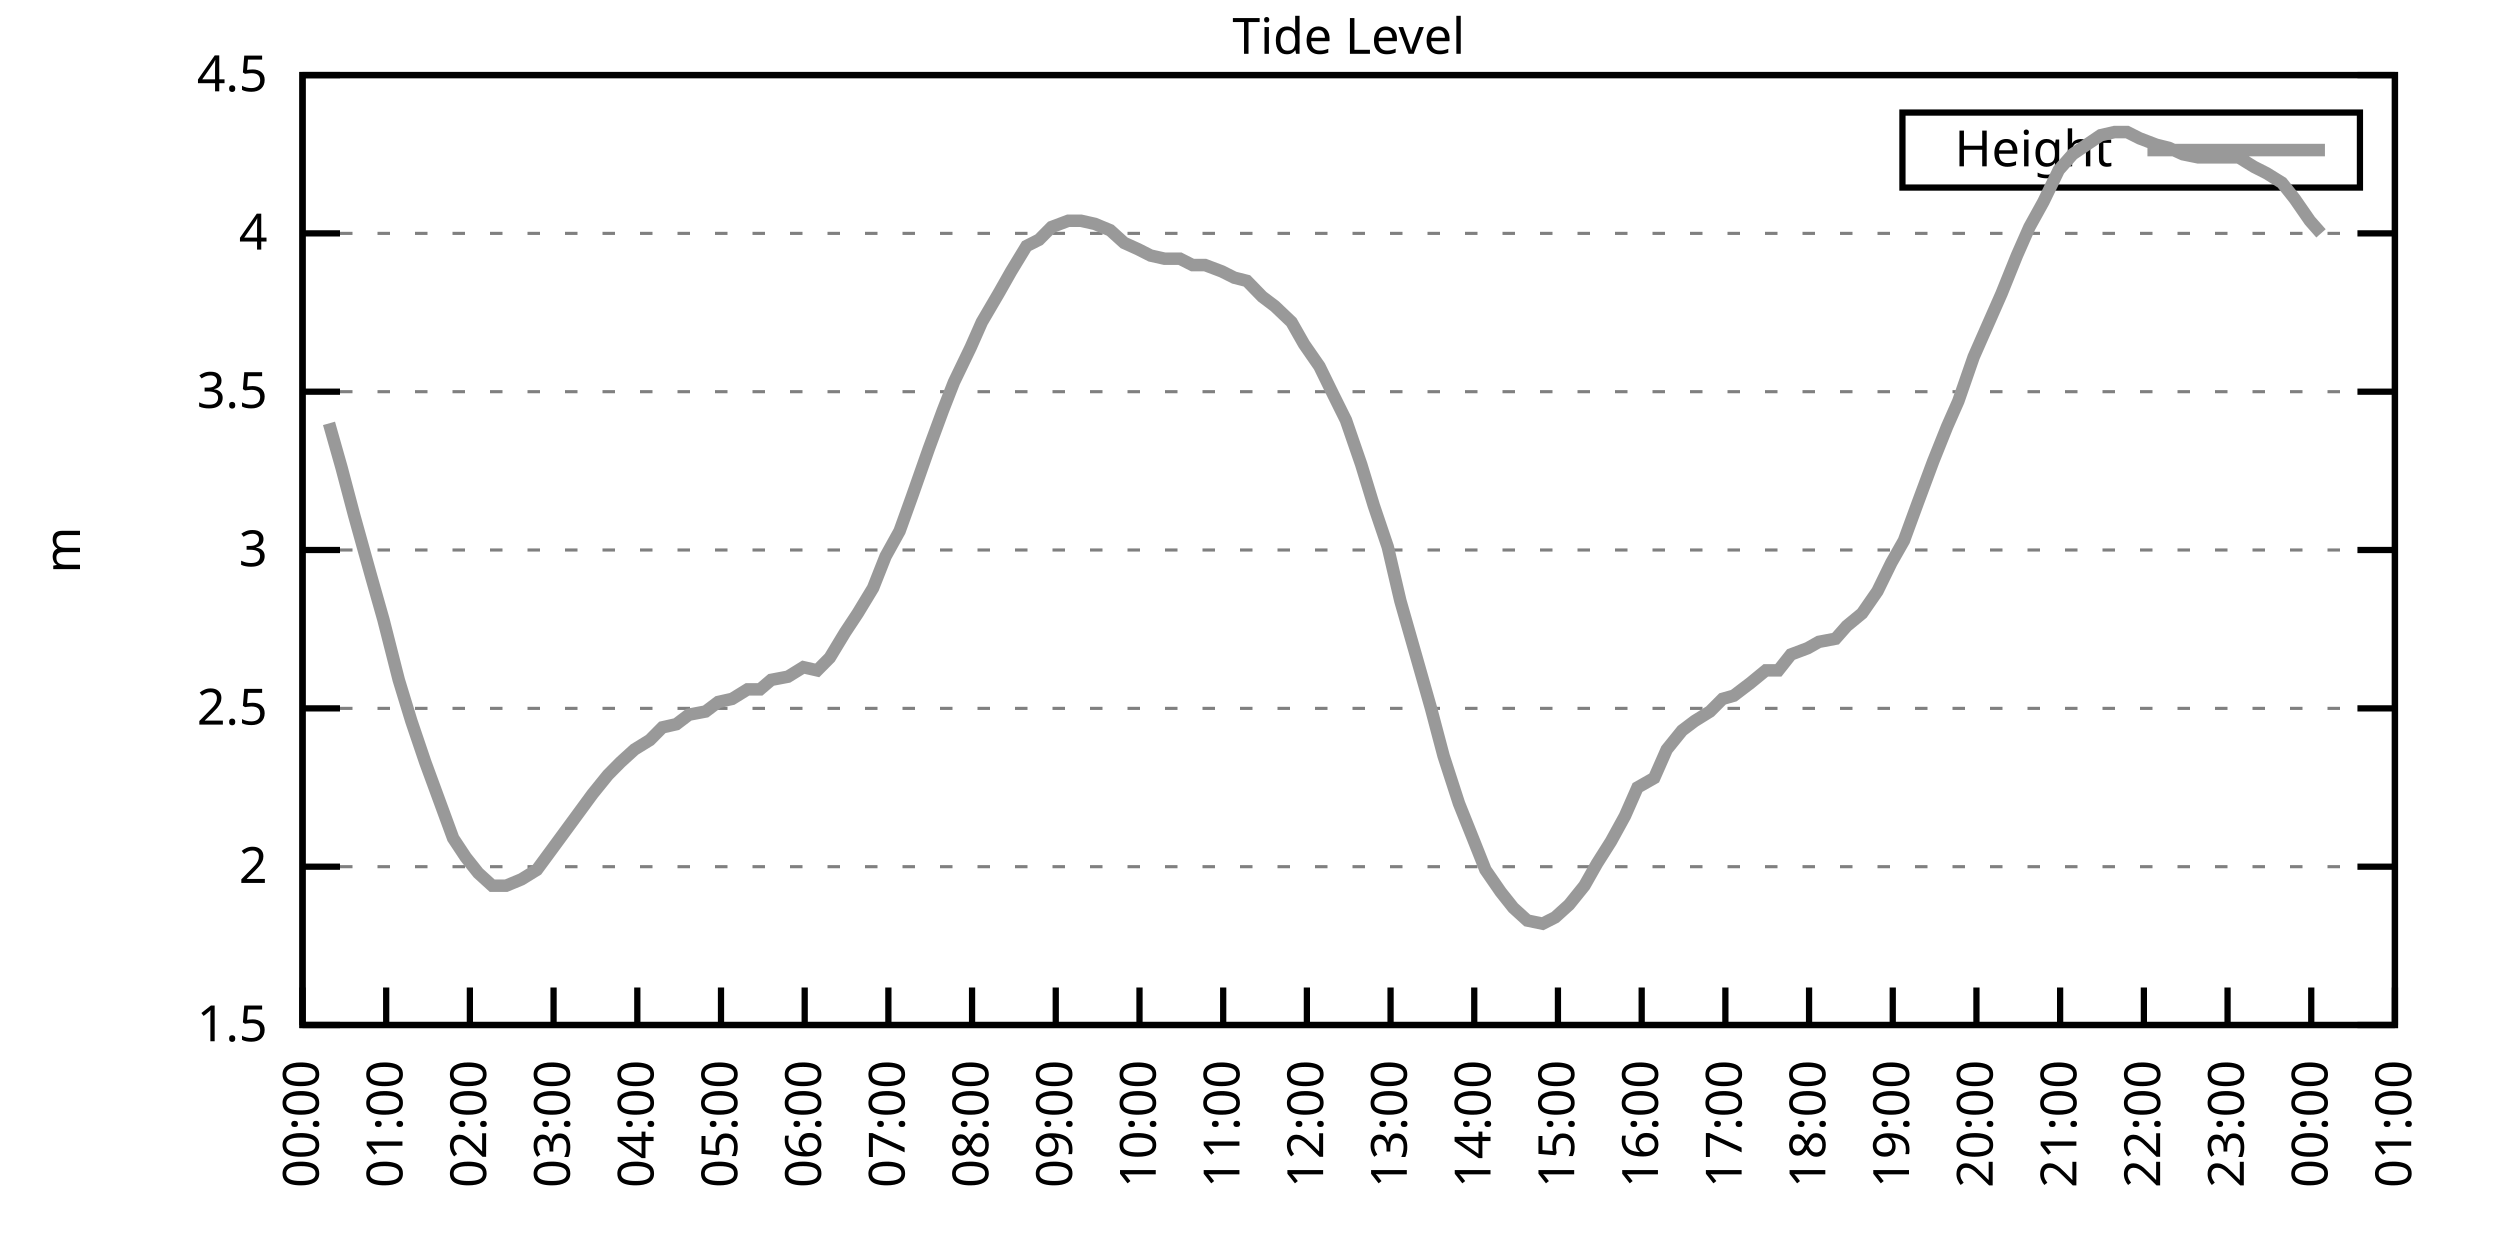
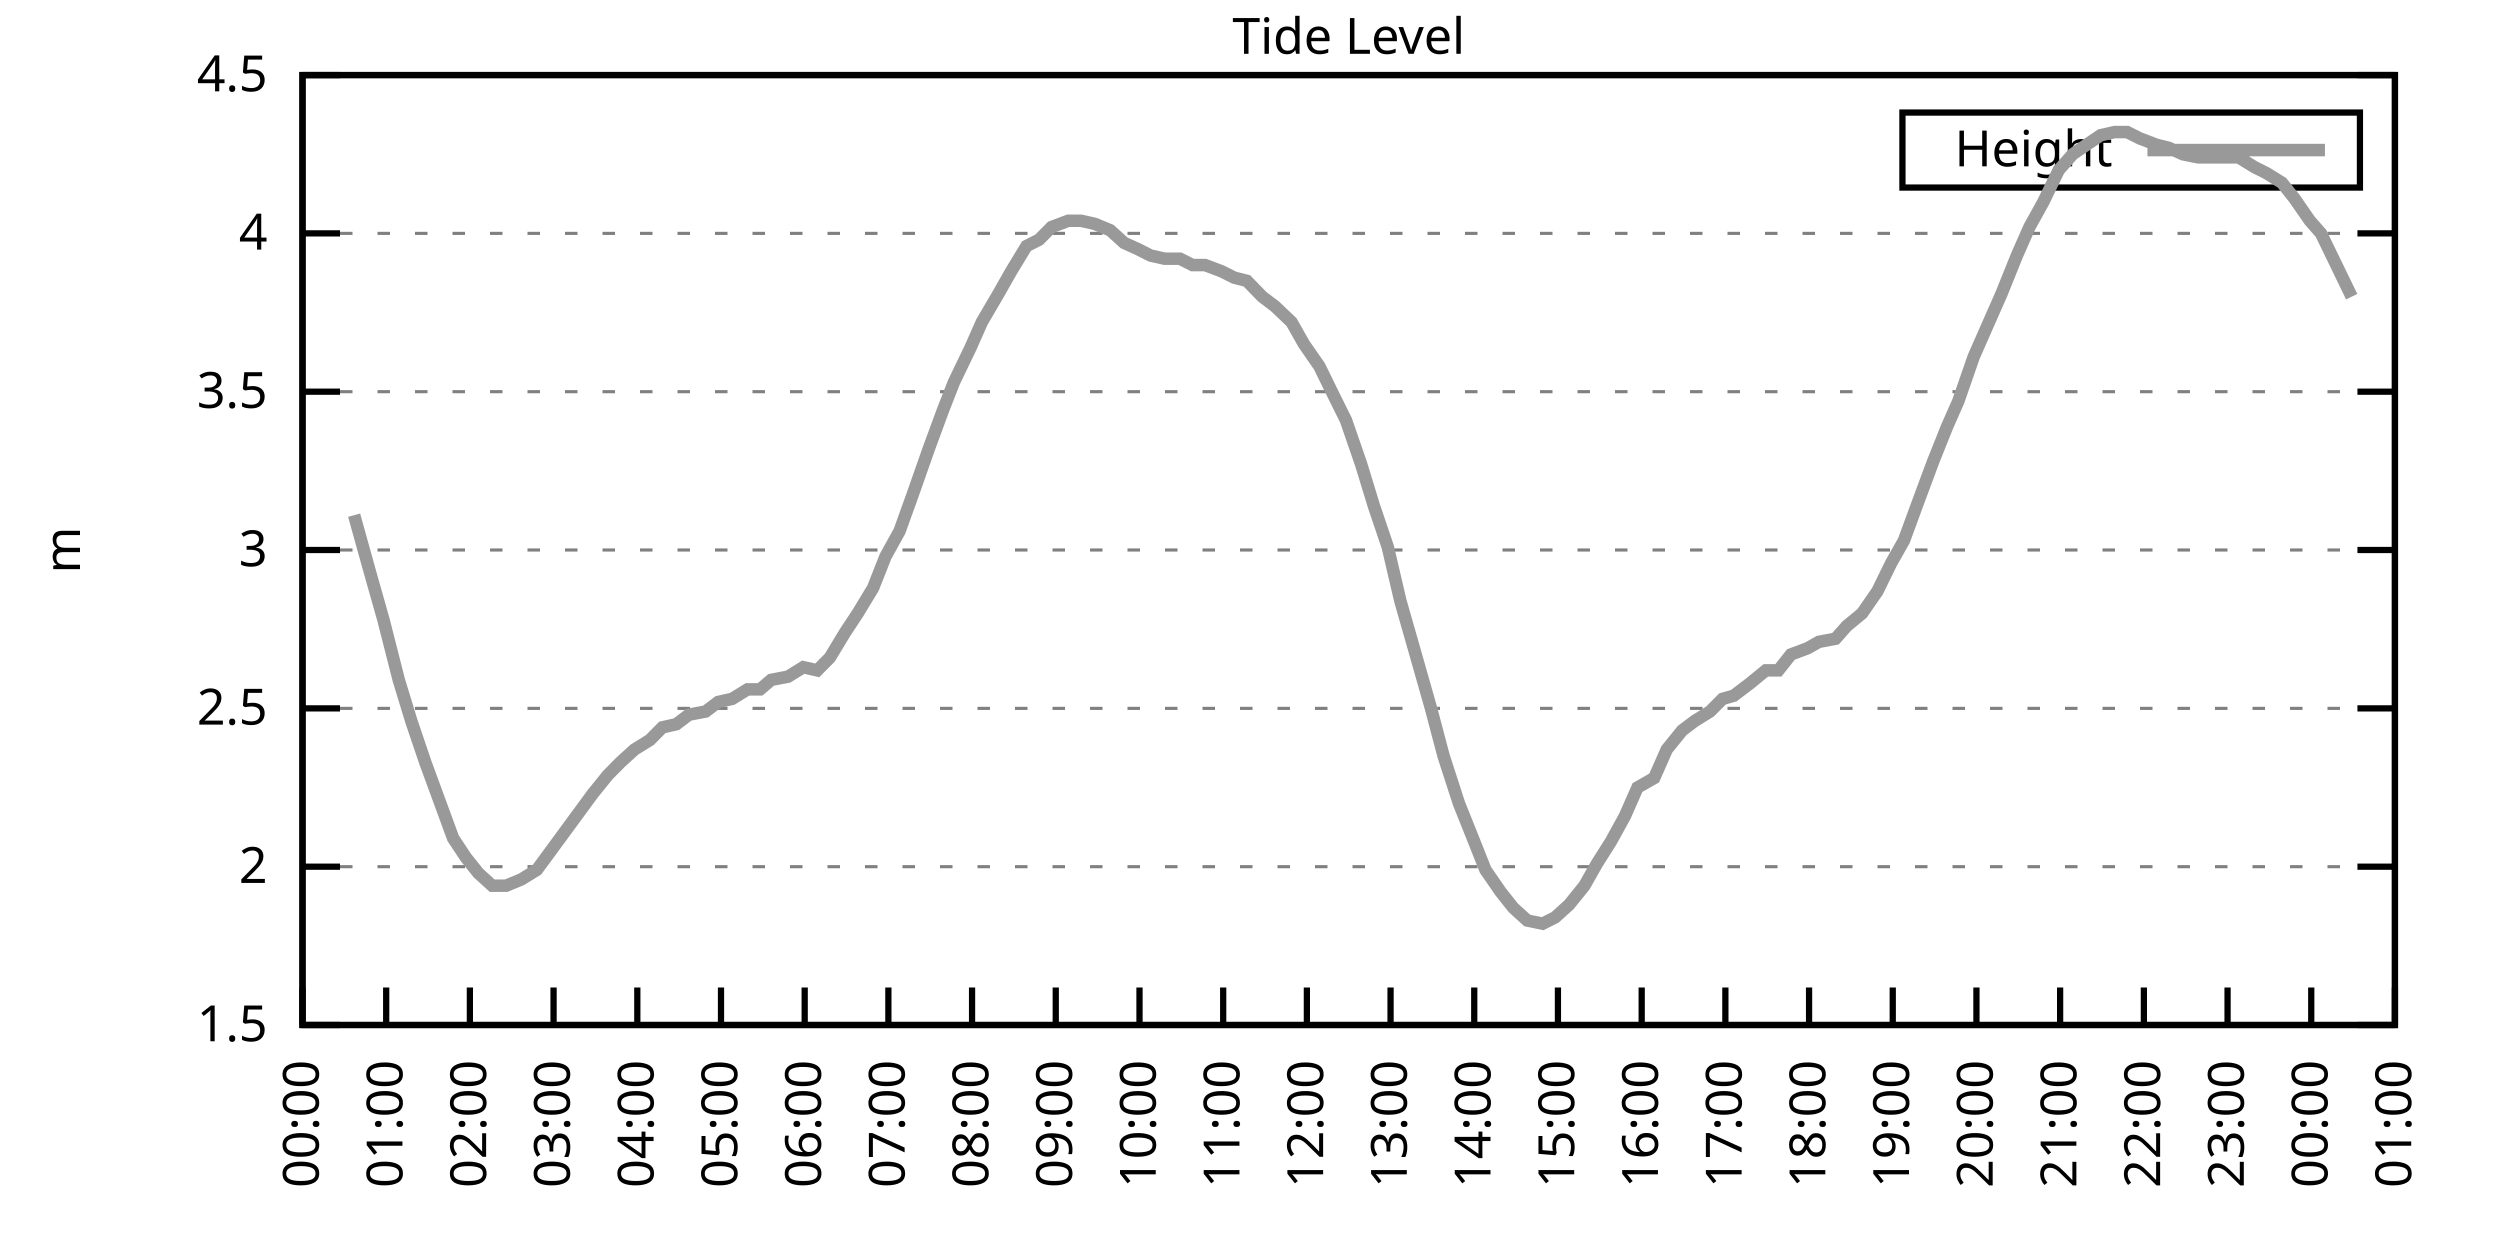
<svg xmlns="http://www.w3.org/2000/svg" xmlns:xlink="http://www.w3.org/1999/xlink" width="400" height="200" viewBox="0 0 400 200">
  <g id="gnuplot_canvas">
    <rect x="0" y="0" width="400" height="200" fill="none" />
    <defs>
      <circle id="gpDot" r="0.5" stroke-width="0.5" stroke="currentColor" />
      <path id="gpPt0" stroke-width="0.333" stroke="currentColor" d="M-1,0 h2 M0,-1 v2" />
      <path id="gpPt1" stroke-width="0.333" stroke="currentColor" d="M-1,-1 L1,1 M1,-1 L-1,1" />
      <path id="gpPt2" stroke-width="0.333" stroke="currentColor" d="M-1,0 L1,0 M0,-1 L0,1 M-1,-1 L1,1 M-1,1 L1,-1" />
      <rect id="gpPt3" stroke-width="0.333" stroke="currentColor" x="-1" y="-1" width="2" height="2" />
      <rect id="gpPt4" stroke-width="0.333" stroke="currentColor" fill="currentColor" x="-1" y="-1" width="2" height="2" />
      <circle id="gpPt5" stroke-width="0.333" stroke="currentColor" cx="0" cy="0" r="1" />
      <use xlink:href="#gpPt5" id="gpPt6" fill="currentColor" stroke="none" />
      <path id="gpPt7" stroke-width="0.333" stroke="currentColor" d="M0,-1.33 L-1.33,0.67 L1.33,0.67 z" />
      <use xlink:href="#gpPt7" id="gpPt8" fill="currentColor" stroke="none" />
      <use xlink:href="#gpPt7" id="gpPt9" stroke="currentColor" transform="rotate(180)" />
      <use xlink:href="#gpPt9" id="gpPt10" fill="currentColor" stroke="none" />
      <use xlink:href="#gpPt3" id="gpPt11" stroke="currentColor" transform="rotate(45)" />
      <use xlink:href="#gpPt11" id="gpPt12" fill="currentColor" stroke="none" />
      <path id="gpPt13" stroke-width="0.333" stroke="currentColor" d="M0,1.330 L1.265,0.411 L0.782,-1.067 L-0.782,-1.076 L-1.265,0.411 z" />
      <use xlink:href="#gpPt13" id="gpPt14" fill="currentColor" stroke="none" />
      <filter id="textbox" filterUnits="objectBoundingBox" x="0" y="0" height="1" width="1">
        <feFlood flood-color="white" flood-opacity="1" result="bgnd" />
        <feComposite in="SourceGraphic" in2="bgnd" operator="atop" />
      </filter>
      <filter id="greybox" filterUnits="objectBoundingBox" x="0" y="0" height="1" width="1">
        <feFlood flood-color="lightgrey" flood-opacity="1" result="grey" />
        <feComposite in="SourceGraphic" in2="grey" operator="atop" />
      </filter>
    </defs>
    <g fill="none" color="white" stroke="currentColor" stroke-width="1.00" stroke-linecap="butt" stroke-linejoin="miter">
</g>
    <g fill="none" color="black" stroke="currentColor" stroke-width="1.00" stroke-linecap="butt" stroke-linejoin="miter">
      <g stroke="none" shape-rendering="crispEdges">
        <polygon fill="rgb(255, 255, 255)" points="48.40,164.00 383.18,164.00 383.18,12.02 48.40,12.02 " />
      </g>
    </g>
    <g fill="none" color="black" stroke="currentColor" stroke-width="1.00" stroke-linecap="butt" stroke-linejoin="miter">
</g>
    <g fill="none" color="black" stroke="black" stroke-width="0.50" stroke-linecap="butt" stroke-linejoin="miter">
</g>
    <g fill="none" color="gray" stroke="currentColor" stroke-width="0.50" stroke-linecap="butt" stroke-linejoin="miter">
      <path stroke="gray" stroke-dasharray="2,4" class="gridline" d="M48.40,164.00 L383.19,164.00  " />
    </g>
    <g fill="none" color="gray" stroke="gray" stroke-width="1.00" stroke-linecap="butt" stroke-linejoin="miter">
</g>
    <g fill="none" color="black" stroke="currentColor" stroke-width="1.00" stroke-linecap="butt" stroke-linejoin="miter">
      <path stroke="black" d="M48.40,164.00 L54.40,164.00 M383.19,164.00 L377.19,164.00  " />
      <g transform="translate(42.80,166.60)" stroke="none" fill="black" font-family="Sans" font-size="8.00" text-anchor="end">
        <text>
          <tspan font-family="Sans"> 1.5</tspan>
        </text>
      </g>
    </g>
    <g fill="none" color="black" stroke="currentColor" stroke-width="1.00" stroke-linecap="butt" stroke-linejoin="miter">
</g>
    <g fill="none" color="black" stroke="black" stroke-width="0.50" stroke-linecap="butt" stroke-linejoin="miter">
</g>
    <g fill="none" color="gray" stroke="currentColor" stroke-width="0.50" stroke-linecap="butt" stroke-linejoin="miter">
      <path stroke="gray" stroke-dasharray="2,4" class="gridline" d="M48.40,138.67 L383.19,138.67  " />
    </g>
    <g fill="none" color="gray" stroke="gray" stroke-width="1.00" stroke-linecap="butt" stroke-linejoin="miter">
</g>
    <g fill="none" color="black" stroke="currentColor" stroke-width="1.00" stroke-linecap="butt" stroke-linejoin="miter">
      <path stroke="black" d="M48.40,138.67 L54.40,138.67 M383.19,138.67 L377.19,138.67  " />
      <g transform="translate(42.80,141.27)" stroke="none" fill="black" font-family="Sans" font-size="8.00" text-anchor="end">
        <text>
          <tspan font-family="Sans"> 2</tspan>
        </text>
      </g>
    </g>
    <g fill="none" color="black" stroke="currentColor" stroke-width="1.00" stroke-linecap="butt" stroke-linejoin="miter">
</g>
    <g fill="none" color="black" stroke="black" stroke-width="0.50" stroke-linecap="butt" stroke-linejoin="miter">
</g>
    <g fill="none" color="gray" stroke="currentColor" stroke-width="0.50" stroke-linecap="butt" stroke-linejoin="miter">
      <path stroke="gray" stroke-dasharray="2,4" class="gridline" d="M48.40,113.34 L383.19,113.34  " />
    </g>
    <g fill="none" color="gray" stroke="gray" stroke-width="1.00" stroke-linecap="butt" stroke-linejoin="miter">
</g>
    <g fill="none" color="black" stroke="currentColor" stroke-width="1.00" stroke-linecap="butt" stroke-linejoin="miter">
      <path stroke="black" d="M48.40,113.34 L54.40,113.34 M383.19,113.34 L377.19,113.34  " />
      <g transform="translate(42.80,115.94)" stroke="none" fill="black" font-family="Sans" font-size="8.00" text-anchor="end">
        <text>
          <tspan font-family="Sans"> 2.5</tspan>
        </text>
      </g>
    </g>
    <g fill="none" color="black" stroke="currentColor" stroke-width="1.00" stroke-linecap="butt" stroke-linejoin="miter">
</g>
    <g fill="none" color="black" stroke="black" stroke-width="0.50" stroke-linecap="butt" stroke-linejoin="miter">
</g>
    <g fill="none" color="gray" stroke="currentColor" stroke-width="0.50" stroke-linecap="butt" stroke-linejoin="miter">
      <path stroke="gray" stroke-dasharray="2,4" class="gridline" d="M48.40,88.00 L383.19,88.00  " />
    </g>
    <g fill="none" color="gray" stroke="gray" stroke-width="1.00" stroke-linecap="butt" stroke-linejoin="miter">
</g>
    <g fill="none" color="black" stroke="currentColor" stroke-width="1.00" stroke-linecap="butt" stroke-linejoin="miter">
      <path stroke="black" d="M48.40,88.00 L54.40,88.00 M383.19,88.00 L377.19,88.00  " />
      <g transform="translate(42.80,90.60)" stroke="none" fill="black" font-family="Sans" font-size="8.00" text-anchor="end">
        <text>
          <tspan font-family="Sans"> 3</tspan>
        </text>
      </g>
    </g>
    <g fill="none" color="black" stroke="currentColor" stroke-width="1.00" stroke-linecap="butt" stroke-linejoin="miter">
</g>
    <g fill="none" color="black" stroke="black" stroke-width="0.50" stroke-linecap="butt" stroke-linejoin="miter">
</g>
    <g fill="none" color="gray" stroke="currentColor" stroke-width="0.50" stroke-linecap="butt" stroke-linejoin="miter">
      <path stroke="gray" stroke-dasharray="2,4" class="gridline" d="M48.40,62.67 L383.19,62.67  " />
    </g>
    <g fill="none" color="gray" stroke="gray" stroke-width="1.00" stroke-linecap="butt" stroke-linejoin="miter">
</g>
    <g fill="none" color="black" stroke="currentColor" stroke-width="1.00" stroke-linecap="butt" stroke-linejoin="miter">
      <path stroke="black" d="M48.40,62.67 L54.40,62.67 M383.19,62.67 L377.19,62.67  " />
      <g transform="translate(42.80,65.27)" stroke="none" fill="black" font-family="Sans" font-size="8.00" text-anchor="end">
        <text>
          <tspan font-family="Sans"> 3.5</tspan>
        </text>
      </g>
    </g>
    <g fill="none" color="black" stroke="currentColor" stroke-width="1.00" stroke-linecap="butt" stroke-linejoin="miter">
</g>
    <g fill="none" color="black" stroke="black" stroke-width="0.50" stroke-linecap="butt" stroke-linejoin="miter">
</g>
    <g fill="none" color="gray" stroke="currentColor" stroke-width="0.50" stroke-linecap="butt" stroke-linejoin="miter">
      <path stroke="gray" stroke-dasharray="2,4" class="gridline" d="M48.40,37.34 L383.19,37.34  " />
    </g>
    <g fill="none" color="gray" stroke="gray" stroke-width="1.00" stroke-linecap="butt" stroke-linejoin="miter">
</g>
    <g fill="none" color="black" stroke="currentColor" stroke-width="1.00" stroke-linecap="butt" stroke-linejoin="miter">
      <path stroke="black" d="M48.40,37.34 L54.40,37.34 M383.19,37.34 L377.19,37.34  " />
      <g transform="translate(42.80,39.94)" stroke="none" fill="black" font-family="Sans" font-size="8.00" text-anchor="end">
        <text>
          <tspan font-family="Sans"> 4</tspan>
        </text>
      </g>
    </g>
    <g fill="none" color="black" stroke="currentColor" stroke-width="1.00" stroke-linecap="butt" stroke-linejoin="miter">
</g>
    <g fill="none" color="black" stroke="black" stroke-width="0.50" stroke-linecap="butt" stroke-linejoin="miter">
</g>
    <g fill="none" color="gray" stroke="currentColor" stroke-width="0.50" stroke-linecap="butt" stroke-linejoin="miter">
      <path stroke="gray" stroke-dasharray="2,4" class="gridline" d="M48.40,12.01 L383.19,12.01  " />
    </g>
    <g fill="none" color="gray" stroke="gray" stroke-width="1.00" stroke-linecap="butt" stroke-linejoin="miter">
</g>
    <g fill="none" color="black" stroke="currentColor" stroke-width="1.00" stroke-linecap="butt" stroke-linejoin="miter">
      <path stroke="black" d="M48.40,12.01 L54.40,12.01 M383.19,12.01 L377.19,12.01  " />
      <g transform="translate(42.80,14.61)" stroke="none" fill="black" font-family="Sans" font-size="8.00" text-anchor="end">
        <text>
          <tspan font-family="Sans"> 4.5</tspan>
        </text>
      </g>
    </g>
    <g fill="none" color="black" stroke="currentColor" stroke-width="1.00" stroke-linecap="butt" stroke-linejoin="miter">
      <path stroke="black" d="M48.40,164.00 L48.40,158.00  " />
      <g transform="translate(51.00,169.60) rotate(270.00)" stroke="none" fill="black" font-family="Sans" font-size="8.00" text-anchor="end">
        <text>
          <tspan font-family="Sans">00:00</tspan>
        </text>
      </g>
    </g>
    <g fill="none" color="black" stroke="currentColor" stroke-width="1.00" stroke-linecap="butt" stroke-linejoin="miter">
      <path stroke="black" d="M61.79,164.00 L61.79,158.00  " />
      <g transform="translate(64.39,169.60) rotate(270.00)" stroke="none" fill="black" font-family="Sans" font-size="8.00" text-anchor="end">
        <text>
          <tspan font-family="Sans">01:00</tspan>
        </text>
      </g>
    </g>
    <g fill="none" color="black" stroke="currentColor" stroke-width="1.00" stroke-linecap="butt" stroke-linejoin="miter">
      <path stroke="black" d="M75.18,164.00 L75.18,158.00  " />
      <g transform="translate(77.78,169.60) rotate(270.00)" stroke="none" fill="black" font-family="Sans" font-size="8.00" text-anchor="end">
        <text>
          <tspan font-family="Sans">02:00</tspan>
        </text>
      </g>
    </g>
    <g fill="none" color="black" stroke="currentColor" stroke-width="1.00" stroke-linecap="butt" stroke-linejoin="miter">
      <path stroke="black" d="M88.57,164.00 L88.57,158.00  " />
      <g transform="translate(91.17,169.60) rotate(270.00)" stroke="none" fill="black" font-family="Sans" font-size="8.00" text-anchor="end">
        <text>
          <tspan font-family="Sans">03:00</tspan>
        </text>
      </g>
    </g>
    <g fill="none" color="black" stroke="currentColor" stroke-width="1.00" stroke-linecap="butt" stroke-linejoin="miter">
      <path stroke="black" d="M101.97,164.00 L101.97,158.00  " />
      <g transform="translate(104.57,169.60) rotate(270.00)" stroke="none" fill="black" font-family="Sans" font-size="8.00" text-anchor="end">
        <text>
          <tspan font-family="Sans">04:00</tspan>
        </text>
      </g>
    </g>
    <g fill="none" color="black" stroke="currentColor" stroke-width="1.00" stroke-linecap="butt" stroke-linejoin="miter">
      <path stroke="black" d="M115.36,164.00 L115.36,158.00  " />
      <g transform="translate(117.96,169.60) rotate(270.00)" stroke="none" fill="black" font-family="Sans" font-size="8.00" text-anchor="end">
        <text>
          <tspan font-family="Sans">05:00</tspan>
        </text>
      </g>
    </g>
    <g fill="none" color="black" stroke="currentColor" stroke-width="1.00" stroke-linecap="butt" stroke-linejoin="miter">
      <path stroke="black" d="M128.75,164.00 L128.75,158.00  " />
      <g transform="translate(131.35,169.60) rotate(270.00)" stroke="none" fill="black" font-family="Sans" font-size="8.00" text-anchor="end">
        <text>
          <tspan font-family="Sans">06:00</tspan>
        </text>
      </g>
    </g>
    <g fill="none" color="black" stroke="currentColor" stroke-width="1.00" stroke-linecap="butt" stroke-linejoin="miter">
      <path stroke="black" d="M142.14,164.00 L142.14,158.00  " />
      <g transform="translate(144.74,169.60) rotate(270.00)" stroke="none" fill="black" font-family="Sans" font-size="8.00" text-anchor="end">
        <text>
          <tspan font-family="Sans">07:00</tspan>
        </text>
      </g>
    </g>
    <g fill="none" color="black" stroke="currentColor" stroke-width="1.00" stroke-linecap="butt" stroke-linejoin="miter">
      <path stroke="black" d="M155.53,164.00 L155.53,158.00  " />
      <g transform="translate(158.13,169.60) rotate(270.00)" stroke="none" fill="black" font-family="Sans" font-size="8.00" text-anchor="end">
        <text>
          <tspan font-family="Sans">08:00</tspan>
        </text>
      </g>
    </g>
    <g fill="none" color="black" stroke="currentColor" stroke-width="1.00" stroke-linecap="butt" stroke-linejoin="miter">
      <path stroke="black" d="M168.92,164.00 L168.92,158.00  " />
      <g transform="translate(171.52,169.60) rotate(270.00)" stroke="none" fill="black" font-family="Sans" font-size="8.00" text-anchor="end">
        <text>
          <tspan font-family="Sans">09:00</tspan>
        </text>
      </g>
    </g>
    <g fill="none" color="black" stroke="currentColor" stroke-width="1.00" stroke-linecap="butt" stroke-linejoin="miter">
      <path stroke="black" d="M182.32,164.00 L182.32,158.00  " />
      <g transform="translate(184.92,169.60) rotate(270.00)" stroke="none" fill="black" font-family="Sans" font-size="8.00" text-anchor="end">
        <text>
          <tspan font-family="Sans">10:00</tspan>
        </text>
      </g>
    </g>
    <g fill="none" color="black" stroke="currentColor" stroke-width="1.00" stroke-linecap="butt" stroke-linejoin="miter">
      <path stroke="black" d="M195.71,164.00 L195.71,158.00  " />
      <g transform="translate(198.31,169.60) rotate(270.00)" stroke="none" fill="black" font-family="Sans" font-size="8.00" text-anchor="end">
        <text>
          <tspan font-family="Sans">11:00</tspan>
        </text>
      </g>
    </g>
    <g fill="none" color="black" stroke="currentColor" stroke-width="1.00" stroke-linecap="butt" stroke-linejoin="miter">
      <path stroke="black" d="M209.10,164.00 L209.10,158.00  " />
      <g transform="translate(211.70,169.60) rotate(270.00)" stroke="none" fill="black" font-family="Sans" font-size="8.00" text-anchor="end">
        <text>
          <tspan font-family="Sans">12:00</tspan>
        </text>
      </g>
    </g>
    <g fill="none" color="black" stroke="currentColor" stroke-width="1.00" stroke-linecap="butt" stroke-linejoin="miter">
      <path stroke="black" d="M222.49,164.00 L222.49,158.00  " />
      <g transform="translate(225.09,169.60) rotate(270.00)" stroke="none" fill="black" font-family="Sans" font-size="8.00" text-anchor="end">
        <text>
          <tspan font-family="Sans">13:00</tspan>
        </text>
      </g>
    </g>
    <g fill="none" color="black" stroke="currentColor" stroke-width="1.00" stroke-linecap="butt" stroke-linejoin="miter">
      <path stroke="black" d="M235.88,164.00 L235.88,158.00  " />
      <g transform="translate(238.48,169.60) rotate(270.00)" stroke="none" fill="black" font-family="Sans" font-size="8.00" text-anchor="end">
        <text>
          <tspan font-family="Sans">14:00</tspan>
        </text>
      </g>
    </g>
    <g fill="none" color="black" stroke="currentColor" stroke-width="1.00" stroke-linecap="butt" stroke-linejoin="miter">
      <path stroke="black" d="M249.27,164.00 L249.27,158.00  " />
      <g transform="translate(251.87,169.60) rotate(270.00)" stroke="none" fill="black" font-family="Sans" font-size="8.00" text-anchor="end">
        <text>
          <tspan font-family="Sans">15:00</tspan>
        </text>
      </g>
    </g>
    <g fill="none" color="black" stroke="currentColor" stroke-width="1.00" stroke-linecap="butt" stroke-linejoin="miter">
      <path stroke="black" d="M262.67,164.00 L262.67,158.00  " />
      <g transform="translate(265.27,169.60) rotate(270.00)" stroke="none" fill="black" font-family="Sans" font-size="8.00" text-anchor="end">
        <text>
          <tspan font-family="Sans">16:00</tspan>
        </text>
      </g>
    </g>
    <g fill="none" color="black" stroke="currentColor" stroke-width="1.00" stroke-linecap="butt" stroke-linejoin="miter">
      <path stroke="black" d="M276.06,164.00 L276.06,158.00  " />
      <g transform="translate(278.66,169.60) rotate(270.00)" stroke="none" fill="black" font-family="Sans" font-size="8.00" text-anchor="end">
        <text>
          <tspan font-family="Sans">17:00</tspan>
        </text>
      </g>
    </g>
    <g fill="none" color="black" stroke="currentColor" stroke-width="1.00" stroke-linecap="butt" stroke-linejoin="miter">
      <path stroke="black" d="M289.45,164.00 L289.45,158.00  " />
      <g transform="translate(292.05,169.60) rotate(270.00)" stroke="none" fill="black" font-family="Sans" font-size="8.00" text-anchor="end">
        <text>
          <tspan font-family="Sans">18:00</tspan>
        </text>
      </g>
    </g>
    <g fill="none" color="black" stroke="currentColor" stroke-width="1.00" stroke-linecap="butt" stroke-linejoin="miter">
      <path stroke="black" d="M302.84,164.00 L302.84,158.00  " />
      <g transform="translate(305.44,169.60) rotate(270.00)" stroke="none" fill="black" font-family="Sans" font-size="8.00" text-anchor="end">
        <text>
          <tspan font-family="Sans">19:00</tspan>
        </text>
      </g>
    </g>
    <g fill="none" color="black" stroke="currentColor" stroke-width="1.00" stroke-linecap="butt" stroke-linejoin="miter">
      <path stroke="black" d="M316.23,164.00 L316.23,158.00  " />
      <g transform="translate(318.83,169.60) rotate(270.00)" stroke="none" fill="black" font-family="Sans" font-size="8.00" text-anchor="end">
        <text>
          <tspan font-family="Sans">20:00</tspan>
        </text>
      </g>
    </g>
    <g fill="none" color="black" stroke="currentColor" stroke-width="1.00" stroke-linecap="butt" stroke-linejoin="miter">
      <path stroke="black" d="M329.62,164.00 L329.62,158.00  " />
      <g transform="translate(332.22,169.60) rotate(270.00)" stroke="none" fill="black" font-family="Sans" font-size="8.00" text-anchor="end">
        <text>
          <tspan font-family="Sans">21:00</tspan>
        </text>
      </g>
    </g>
    <g fill="none" color="black" stroke="currentColor" stroke-width="1.00" stroke-linecap="butt" stroke-linejoin="miter">
      <path stroke="black" d="M343.02,164.00 L343.02,158.00  " />
      <g transform="translate(345.62,169.60) rotate(270.00)" stroke="none" fill="black" font-family="Sans" font-size="8.00" text-anchor="end">
        <text>
          <tspan font-family="Sans">22:00</tspan>
        </text>
      </g>
    </g>
    <g fill="none" color="black" stroke="currentColor" stroke-width="1.00" stroke-linecap="butt" stroke-linejoin="miter">
      <path stroke="black" d="M356.41,164.00 L356.41,158.00  " />
      <g transform="translate(359.01,169.60) rotate(270.00)" stroke="none" fill="black" font-family="Sans" font-size="8.00" text-anchor="end">
        <text>
          <tspan font-family="Sans">23:00</tspan>
        </text>
      </g>
    </g>
    <g fill="none" color="black" stroke="currentColor" stroke-width="1.00" stroke-linecap="butt" stroke-linejoin="miter">
      <path stroke="black" d="M369.80,164.00 L369.80,158.00  " />
      <g transform="translate(372.40,169.60) rotate(270.00)" stroke="none" fill="black" font-family="Sans" font-size="8.00" text-anchor="end">
        <text>
          <tspan font-family="Sans">00:00</tspan>
        </text>
      </g>
    </g>
    <g fill="none" color="black" stroke="currentColor" stroke-width="1.00" stroke-linecap="butt" stroke-linejoin="miter">
      <path stroke="black" d="M383.19,164.00 L383.19,158.00  " />
      <g transform="translate(385.79,169.60) rotate(270.00)" stroke="none" fill="black" font-family="Sans" font-size="8.00" text-anchor="end">
        <text>
          <tspan font-family="Sans">01:00</tspan>
        </text>
      </g>
    </g>
    <g fill="none" color="black" stroke="currentColor" stroke-width="1.00" stroke-linecap="butt" stroke-linejoin="miter">
</g>
    <g fill="none" color="black" stroke="currentColor" stroke-width="1.00" stroke-linecap="butt" stroke-linejoin="miter">
      <path stroke="black" d="M48.40,12.01 L48.40,164.00 L383.19,164.00 L383.19,12.01 L48.40,12.01 Z  " />
    </g>
    <g fill="none" color="black" stroke="currentColor" stroke-width="1.00" stroke-linecap="butt" stroke-linejoin="miter">
</g>
    <g fill="none" color="black" stroke="currentColor" stroke-width="1.00" stroke-linecap="butt" stroke-linejoin="miter">
      <path stroke="black" d="M304.39,30.01 L304.39,18.01 L377.59,18.01 L377.59,30.01 L304.39,30.01 Z  " />
    </g>
    <g id="Tide_level_plot_1">
      <g fill="none" color="white" stroke="black" stroke-width="2.00" stroke-linecap="butt" stroke-linejoin="miter">
</g>
      <g fill="none" color="black" stroke="currentColor" stroke-width="2.00" stroke-linecap="butt" stroke-linejoin="miter">
        <g transform="translate(337.99,26.61)" stroke="none" fill="black" font-family="Sans" font-size="8.00" text-anchor="end">
          <text>
            <tspan font-family="Sans">Height</tspan>
          </text>
        </g>
      </g>
      <g fill="none" color="black" stroke="currentColor" stroke-width="2.00" stroke-linecap="butt" stroke-linejoin="miter">
-         <path stroke="rgb(153, 153, 153)" d="M343.59,24.01 L371.99,24.01 M52.64,67.74 L54.65,74.83 L56.66,82.43 L59.34,92.06 L61.35,99.15 L63.80,108.78   L65.81,115.36 L68.04,121.95 L70.27,128.03 L72.50,134.11 L74.51,137.15 L76.52,139.68 L78.75,141.71 L80.99,141.71   L83.44,140.69 L85.90,139.17 L88.13,136.14 L90.36,133.10 L92.59,130.06 L94.82,127.02 L97.28,123.98 L99.29,121.95   L101.52,119.92 L103.98,118.40 L105.98,116.38 L108.22,115.87 L110.22,114.35 L112.90,113.84 L114.91,112.32 L117.14,111.82   L119.60,110.30 L121.61,110.30 L123.39,108.78 L126.07,108.27 L128.53,106.75 L130.76,107.26 L132.77,105.23 L135.22,101.18   L137.23,98.14 L139.69,94.08 L141.69,89.02 L143.93,84.97 L145.94,79.39 L148.61,71.79 L150.85,65.71 L152.63,61.15   L155.31,55.58 L157.10,51.53 L159.77,46.97 L161.78,43.42 L164.24,39.37 L166.25,38.35 L168.25,36.33 L170.93,35.32   L172.94,35.32 L175.17,35.82 L177.63,36.84 L179.86,38.86 L182.09,39.87 L184.10,40.89 L186.33,41.39 L188.79,41.39   L190.80,42.41 L192.81,42.41 L195.48,43.42 L197.49,44.43 L199.50,44.94 L201.96,47.47 L203.97,48.99 L206.64,51.53   L208.65,55.07 L211.11,58.62 L213.34,63.18 L215.35,67.23 L217.80,74.33 L219.81,80.91 L222.04,87.50 L224.05,96.11   L226.51,104.72 L228.96,113.34 L230.97,120.94 L233.43,128.54 L235.66,134.11 L237.67,139.17 L240.12,142.72 L242.13,145.25   L244.36,147.28 L246.82,147.79 L248.83,146.77 L251.06,144.75 L253.51,141.71 L255.52,138.16 L257.76,134.62 L259.99,130.56   L262.00,126.00 L264.67,124.48 L266.68,119.92 L269.14,116.88 L271.15,115.36 L273.60,113.84 L275.61,111.82 L277.40,111.31   L280.07,109.28 L282.53,107.26 L284.54,107.26 L286.55,104.72 L289.23,103.71 L291.01,102.70 L293.69,102.19 L295.48,100.16   L297.93,98.14 L300.39,94.59 L302.62,90.03 L304.63,86.49 L306.86,80.41 L309.31,73.82 L311.54,68.25 L313.33,64.19   L315.79,57.10 L318.24,51.53 L320.25,46.97 L322.70,40.89 L324.71,36.33 L326.95,32.28 L329.40,27.21 L331.63,24.68   L333.86,23.16 L336.10,21.64 L338.33,21.13 L340.34,21.13 L342.35,22.14 L345.02,23.16 L347.03,23.66 L349.26,24.68   L351.72,25.18 L353.73,25.18 L356.18,25.18 L358.19,25.18 L360.65,26.70 L362.66,27.72 L365.11,29.24 L367.12,31.77   L369.58,35.32 L371.36,37.34  " />
+         <path stroke="rgb(153, 153, 153)" d="M343.59,24.01 L371.99,24.01 M56.66,82.43 L59.34,92.06 L61.35,99.15 L63.80,108.78 L65.81,115.36 L68.04,121.95   L70.27,128.03 L72.50,134.11 L74.51,137.15 L76.52,139.68 L78.75,141.71 L80.99,141.71 L83.44,140.69 L85.90,139.17   L88.13,136.14 L90.36,133.10 L92.59,130.06 L94.82,127.02 L97.28,123.98 L99.29,121.95 L101.52,119.92 L103.98,118.40   L105.98,116.38 L108.22,115.87 L110.22,114.35 L112.90,113.84 L114.91,112.32 L117.14,111.82 L119.60,110.30 L121.61,110.30   L123.39,108.78 L126.07,108.27 L128.53,106.75 L130.76,107.26 L132.77,105.23 L135.22,101.18 L137.23,98.14 L139.69,94.08   L141.69,89.02 L143.93,84.97 L145.94,79.39 L148.61,71.79 L150.85,65.71 L152.63,61.15 L155.31,55.58 L157.10,51.53   L159.77,46.97 L161.78,43.42 L164.24,39.37 L166.25,38.35 L168.25,36.33 L170.93,35.32 L172.94,35.32 L175.17,35.82   L177.63,36.84 L179.86,38.86 L182.09,39.87 L184.10,40.89 L186.33,41.39 L188.79,41.39 L190.80,42.41 L192.81,42.41   L195.48,43.42 L197.49,44.43 L199.50,44.94 L201.96,47.47 L203.97,48.99 L206.64,51.53 L208.65,55.07 L211.11,58.62   L213.34,63.18 L215.35,67.23 L217.80,74.33 L219.81,80.91 L222.04,87.50 L224.05,96.11 L226.51,104.72 L228.96,113.34   L230.97,120.94 L233.43,128.54 L235.66,134.11 L237.67,139.17 L240.12,142.72 L242.13,145.25 L244.36,147.28 L246.82,147.79   L248.83,146.77 L251.06,144.75 L253.51,141.71 L255.52,138.16 L257.76,134.62 L259.99,130.56 L262.00,126.00 L264.67,124.48   L266.68,119.92 L269.14,116.88 L271.15,115.36 L273.60,113.84 L275.61,111.82 L277.40,111.31 L280.07,109.28 L282.53,107.26   L284.54,107.26 L286.55,104.72 L289.23,103.71 L291.01,102.70 L293.69,102.19 L295.48,100.16 L297.93,98.14 L300.39,94.59   L302.62,90.03 L304.63,86.49 L306.86,80.41 L309.31,73.82 L311.54,68.25 L313.33,64.19 L315.79,57.10 L318.24,51.53   L320.25,46.97 L322.70,40.89 L324.71,36.33 L326.95,32.28 L329.40,27.21 L331.63,24.68 L333.86,23.16 L336.10,21.64   L338.33,21.13 L340.34,21.13 L342.35,22.14 L345.02,23.16 L347.03,23.66 L349.26,24.68 L351.72,25.18 L353.73,25.18   L356.18,25.18 L358.19,25.18 L360.65,26.70 L362.66,27.72 L365.11,29.24 L367.12,31.77 L369.58,35.32 L371.36,37.34   L373.82,42.41 L376.27,47.47  " />
      </g>
    </g>
    <g fill="none" color="black" stroke="currentColor" stroke-width="2.00" stroke-linecap="butt" stroke-linejoin="miter">
</g>
    <g fill="none" color="black" stroke="black" stroke-width="1.00" stroke-linecap="butt" stroke-linejoin="miter">
</g>
    <g fill="none" color="black" stroke="currentColor" stroke-width="1.00" stroke-linecap="butt" stroke-linejoin="miter">
      <path stroke="black" d="M48.40,12.01 L48.40,164.00 L383.19,164.00 L383.19,12.01 L48.40,12.01 Z  " />
      <g transform="translate(12.80,88.01) rotate(270.00)" stroke="none" fill="black" font-family="Sans" font-size="8.00" text-anchor="middle">
        <text>
          <tspan font-family="Sans">m</tspan>
        </text>
      </g>
    </g>
    <g fill="none" color="black" stroke="currentColor" stroke-width="1.00" stroke-linecap="butt" stroke-linejoin="miter">
</g>
    <g fill="none" color="black" stroke="currentColor" stroke-width="1.00" stroke-linecap="butt" stroke-linejoin="miter">
      <g transform="translate(215.79,8.61)" stroke="none" fill="black" font-family="Sans" font-size="8.00" text-anchor="middle">
        <text>
          <tspan font-family="Sans">Tide Level</tspan>
        </text>
      </g>
    </g>
    <g fill="none" color="black" stroke="currentColor" stroke-width="1.00" stroke-linecap="butt" stroke-linejoin="miter">
</g>
  </g>
</svg>
